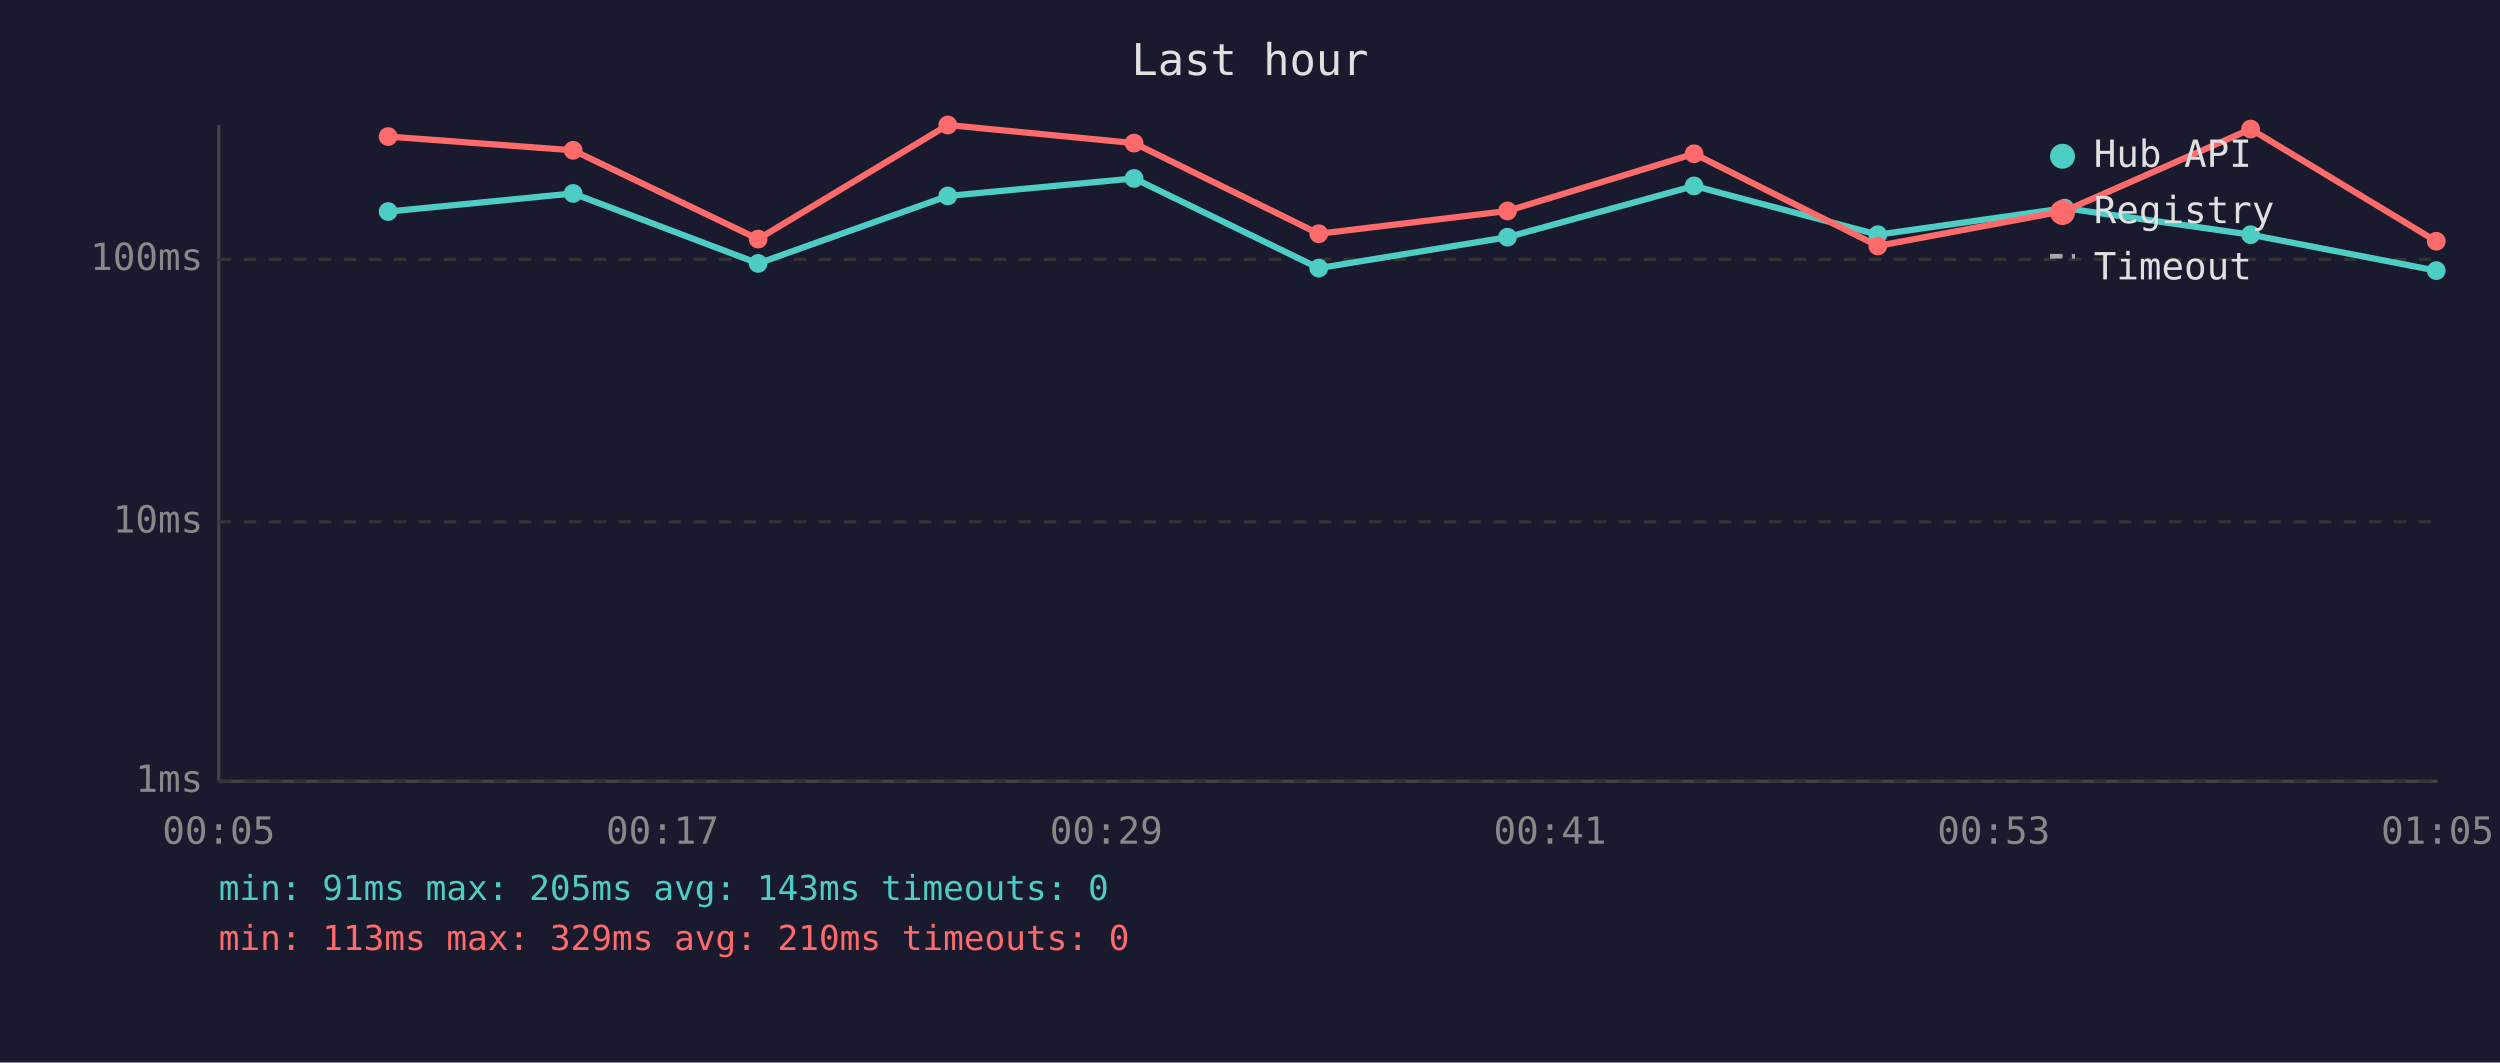
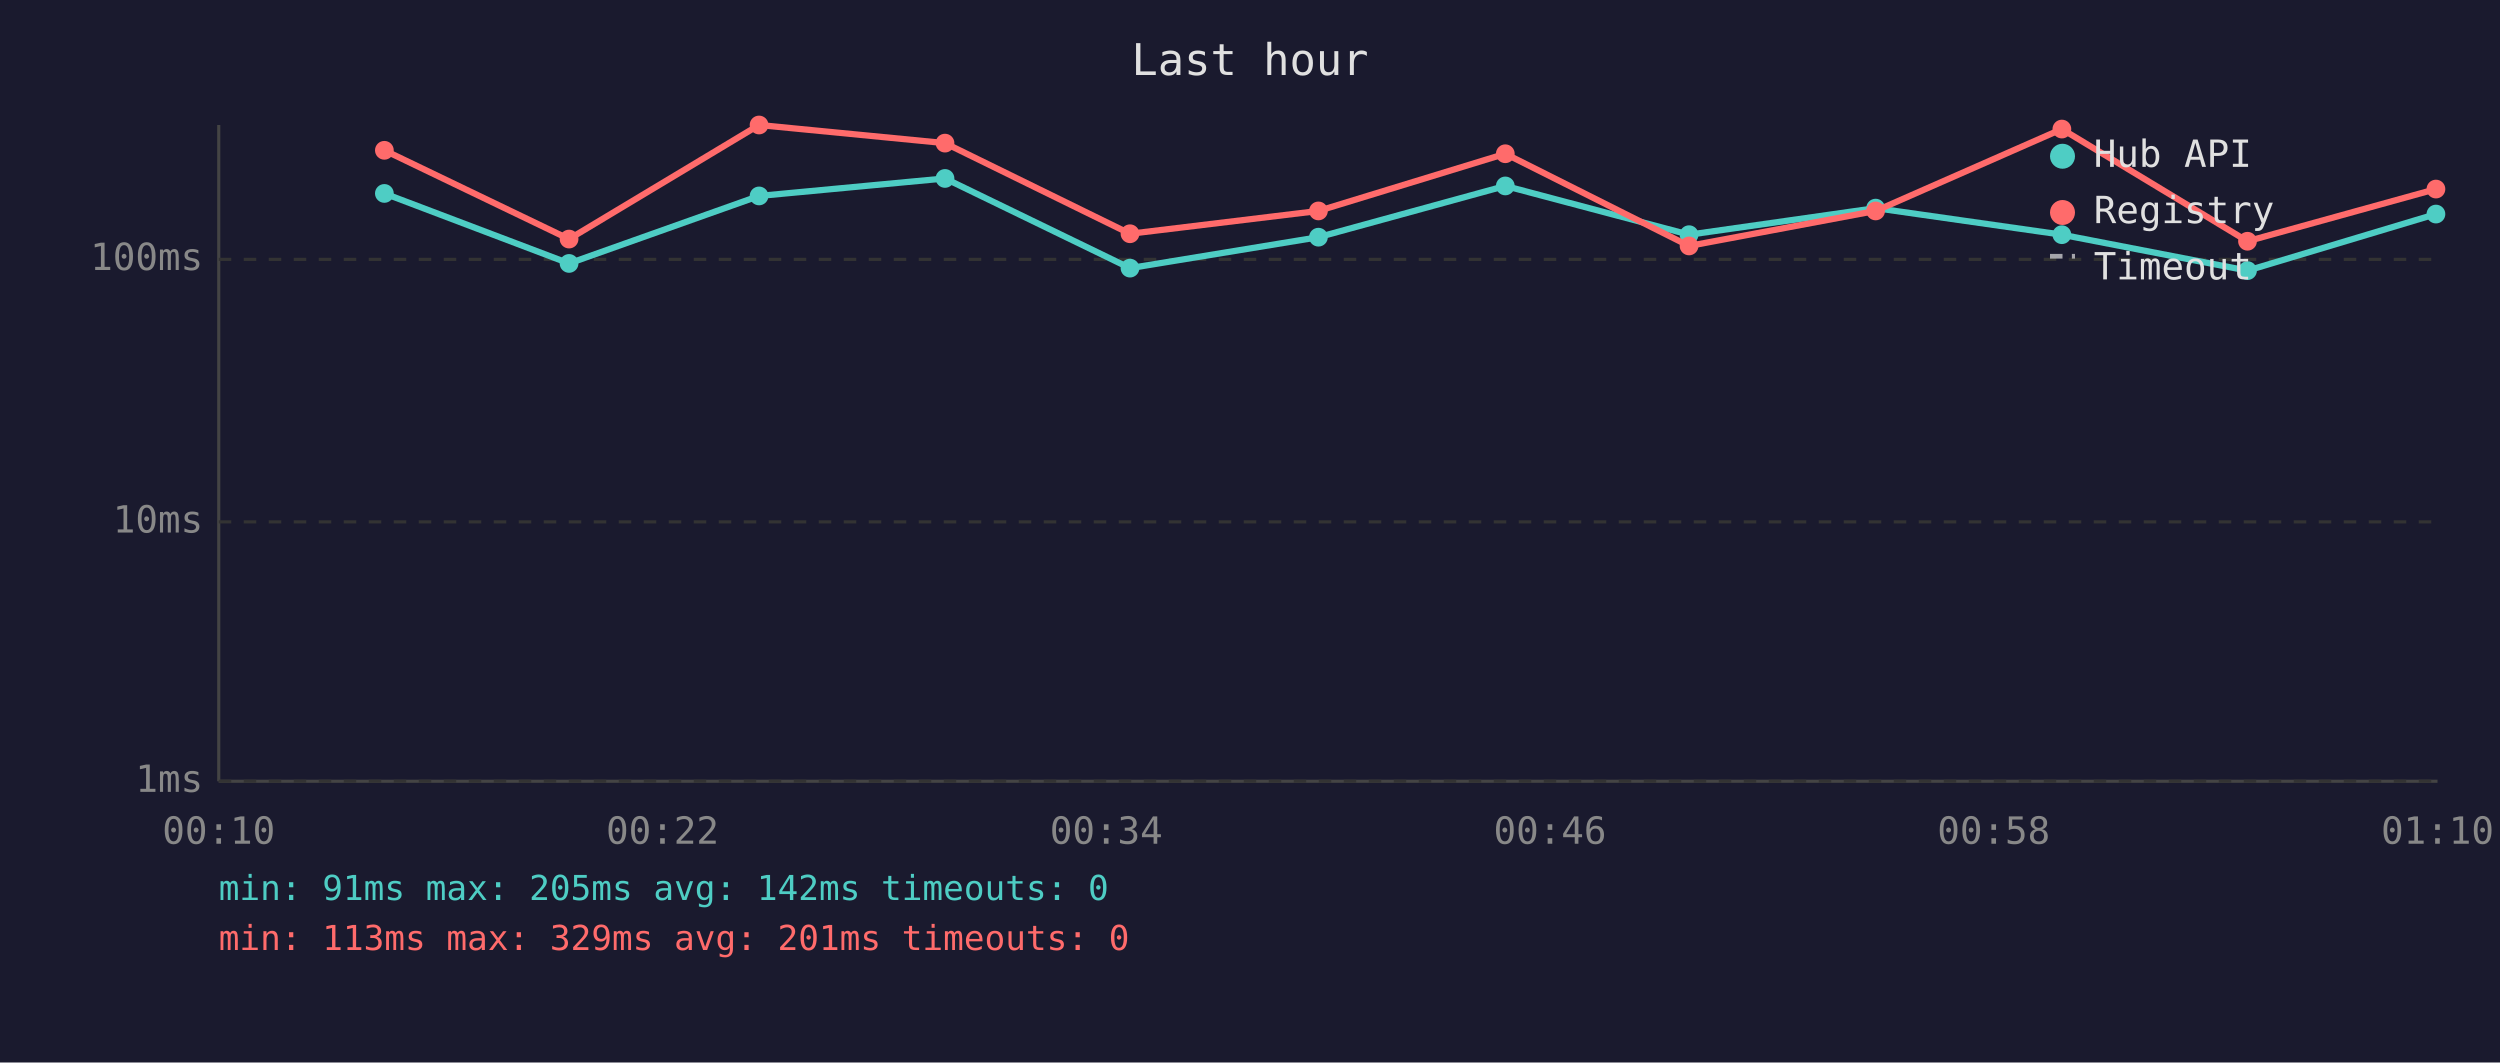
<svg xmlns="http://www.w3.org/2000/svg" viewBox="0 0 800 340" font-family="monospace" font-size="12">
  <rect width="800" height="340" fill="#1a1a2e" />
  <text x="400" y="24" fill="#e0e0e0" font-size="14" text-anchor="middle">Last hour</text>
  <line x1="70" y1="40" x2="70" y2="250" stroke="#444" stroke-width="1" />
  <line x1="70" y1="250" x2="780" y2="250" stroke="#444" stroke-width="1" />
  <line x1="70" y1="250" x2="780" y2="250" stroke="#333" stroke-width="1" stroke-dasharray="4" />
  <text x="65" y="250" fill="#888" text-anchor="end" dominant-baseline="middle">1ms</text>
  <line x1="70" y1="167" x2="780" y2="167" stroke="#333" stroke-width="1" stroke-dasharray="4" />
  <text x="65" y="167" fill="#888" text-anchor="end" dominant-baseline="middle">10ms</text>
  <line x1="70" y1="83" x2="780" y2="83" stroke="#333" stroke-width="1" stroke-dasharray="4" />
  <text x="65" y="83" fill="#888" text-anchor="end" dominant-baseline="middle">100ms</text>
-   <text x="70" y="270" fill="#888" text-anchor="middle">00:05</text>
-   <text x="212" y="270" fill="#888" text-anchor="middle">00:17</text>
-   <text x="354" y="270" fill="#888" text-anchor="middle">00:29</text>
-   <text x="496" y="270" fill="#888" text-anchor="middle">00:41</text>
-   <text x="638" y="270" fill="#888" text-anchor="middle">00:53</text>
-   <text x="780" y="270" fill="#888" text-anchor="middle">01:05</text>
-   <polyline points="124.2,67.7 183.4,61.9 242.6,84.3 303.3,62.7 362.9,57.1 422.0,85.8 482.4,75.9 542.1,59.5 600.9,75.1 660.7,66.6 720.2,75.1 779.6,86.6" fill="none" stroke="#4ecdc4" stroke-width="2" opacity="1" />
-   <circle cx="124.2" cy="67.7" r="3" fill="#4ecdc4" />
-   <circle cx="183.4" cy="61.9" r="3" fill="#4ecdc4" />
-   <circle cx="242.6" cy="84.3" r="3" fill="#4ecdc4" />
-   <circle cx="303.3" cy="62.7" r="3" fill="#4ecdc4" />
-   <circle cx="362.9" cy="57.1" r="3" fill="#4ecdc4" />
-   <circle cx="422.0" cy="85.8" r="3" fill="#4ecdc4" />
-   <circle cx="482.4" cy="75.9" r="3" fill="#4ecdc4" />
-   <circle cx="542.1" cy="59.5" r="3" fill="#4ecdc4" />
-   <circle cx="600.9" cy="75.1" r="3" fill="#4ecdc4" />
-   <circle cx="660.7" cy="66.6" r="3" fill="#4ecdc4" />
-   <circle cx="720.2" cy="75.1" r="3" fill="#4ecdc4" />
-   <circle cx="779.6" cy="86.6" r="3" fill="#4ecdc4" />
-   <polyline points="124.2,43.7 183.4,48.1 242.6,76.5 303.3,40.0 362.9,45.8 422.0,74.8 482.4,67.5 542.1,49.2 600.9,78.7 660.7,67.5 720.2,41.3 779.6,77.2" fill="none" stroke="#ff6b6b" stroke-width="2" opacity="1" />
-   <circle cx="124.2" cy="43.7" r="3" fill="#ff6b6b" />
-   <circle cx="183.4" cy="48.1" r="3" fill="#ff6b6b" />
-   <circle cx="242.6" cy="76.5" r="3" fill="#ff6b6b" />
-   <circle cx="303.3" cy="40.0" r="3" fill="#ff6b6b" />
-   <circle cx="362.9" cy="45.8" r="3" fill="#ff6b6b" />
-   <circle cx="422.0" cy="74.8" r="3" fill="#ff6b6b" />
-   <circle cx="482.4" cy="67.5" r="3" fill="#ff6b6b" />
-   <circle cx="542.1" cy="49.2" r="3" fill="#ff6b6b" />
-   <circle cx="600.9" cy="78.7" r="3" fill="#ff6b6b" />
-   <circle cx="660.7" cy="67.5" r="3" fill="#ff6b6b" />
-   <circle cx="720.2" cy="41.3" r="3" fill="#ff6b6b" />
-   <circle cx="779.6" cy="77.2" r="3" fill="#ff6b6b" />
+   <text x="70" y="270" fill="#888" text-anchor="middle">00:10</text>
+   <text x="212" y="270" fill="#888" text-anchor="middle">00:22</text>
+   <text x="354" y="270" fill="#888" text-anchor="middle">00:34</text>
+   <text x="496" y="270" fill="#888" text-anchor="middle">00:46</text>
+   <text x="638" y="270" fill="#888" text-anchor="middle">00:58</text>
+   <text x="780" y="270" fill="#888" text-anchor="middle">01:10</text>
+   <polyline points="123.0,61.9 182.1,84.3 242.9,62.7 302.4,57.1 361.6,85.8 421.9,75.9 481.7,59.5 540.5,75.1 600.2,66.6 659.8,75.1 719.2,86.6 779.5,68.5" fill="none" stroke="#4ecdc4" stroke-width="2" opacity="1" />
+   <circle cx="123.0" cy="61.9" r="3" fill="#4ecdc4" />
+   <circle cx="182.1" cy="84.3" r="3" fill="#4ecdc4" />
+   <circle cx="242.9" cy="62.7" r="3" fill="#4ecdc4" />
+   <circle cx="302.4" cy="57.1" r="3" fill="#4ecdc4" />
+   <circle cx="361.6" cy="85.8" r="3" fill="#4ecdc4" />
+   <circle cx="421.9" cy="75.9" r="3" fill="#4ecdc4" />
+   <circle cx="481.7" cy="59.5" r="3" fill="#4ecdc4" />
+   <circle cx="540.5" cy="75.1" r="3" fill="#4ecdc4" />
+   <circle cx="600.2" cy="66.6" r="3" fill="#4ecdc4" />
+   <circle cx="659.8" cy="75.1" r="3" fill="#4ecdc4" />
+   <circle cx="719.2" cy="86.6" r="3" fill="#4ecdc4" />
+   <circle cx="779.5" cy="68.5" r="3" fill="#4ecdc4" />
+   <polyline points="123.0,48.1 182.1,76.5 242.9,40.0 302.4,45.8 361.6,74.8 421.9,67.5 481.7,49.2 540.5,78.7 600.2,67.5 659.8,41.3 719.2,77.2 779.5,60.5" fill="none" stroke="#ff6b6b" stroke-width="2" opacity="1" />
+   <circle cx="123.0" cy="48.1" r="3" fill="#ff6b6b" />
+   <circle cx="182.1" cy="76.5" r="3" fill="#ff6b6b" />
+   <circle cx="242.9" cy="40.0" r="3" fill="#ff6b6b" />
+   <circle cx="302.4" cy="45.8" r="3" fill="#ff6b6b" />
+   <circle cx="361.6" cy="74.8" r="3" fill="#ff6b6b" />
+   <circle cx="421.9" cy="67.5" r="3" fill="#ff6b6b" />
+   <circle cx="481.7" cy="49.2" r="3" fill="#ff6b6b" />
+   <circle cx="540.5" cy="78.7" r="3" fill="#ff6b6b" />
+   <circle cx="600.2" cy="67.5" r="3" fill="#ff6b6b" />
+   <circle cx="659.8" cy="41.3" r="3" fill="#ff6b6b" />
+   <circle cx="719.2" cy="77.2" r="3" fill="#ff6b6b" />
+   <circle cx="779.5" cy="60.5" r="3" fill="#ff6b6b" />
  <circle cx="660" cy="50" r="4" fill="#4ecdc4" />
  <text x="670" y="50" fill="#e0e0e0" dominant-baseline="middle">Hub API</text>
  <circle cx="660" cy="68" r="4" fill="#ff6b6b" />
  <text x="670" y="68" fill="#e0e0e0" dominant-baseline="middle">Registry</text>
  <line x1="656" y1="82" x2="664" y2="82" stroke="#e0e0e0" stroke-width="1.5" stroke-dasharray="4,3" opacity="0.7" />
  <text x="670" y="86" fill="#e0e0e0" dominant-baseline="middle">Timeout</text>
-   <text x="70" y="288" fill="#4ecdc4" font-size="11">min: 91ms  max: 205ms  avg: 143ms  timeouts: 0</text>
-   <text x="70" y="304" fill="#ff6b6b" font-size="11">min: 113ms  max: 329ms  avg: 210ms  timeouts: 0</text>
+   <text x="70" y="288" fill="#4ecdc4" font-size="11">min: 91ms  max: 205ms  avg: 142ms  timeouts: 0</text>
+   <text x="70" y="304" fill="#ff6b6b" font-size="11">min: 113ms  max: 329ms  avg: 201ms  timeouts: 0</text>
</svg>
